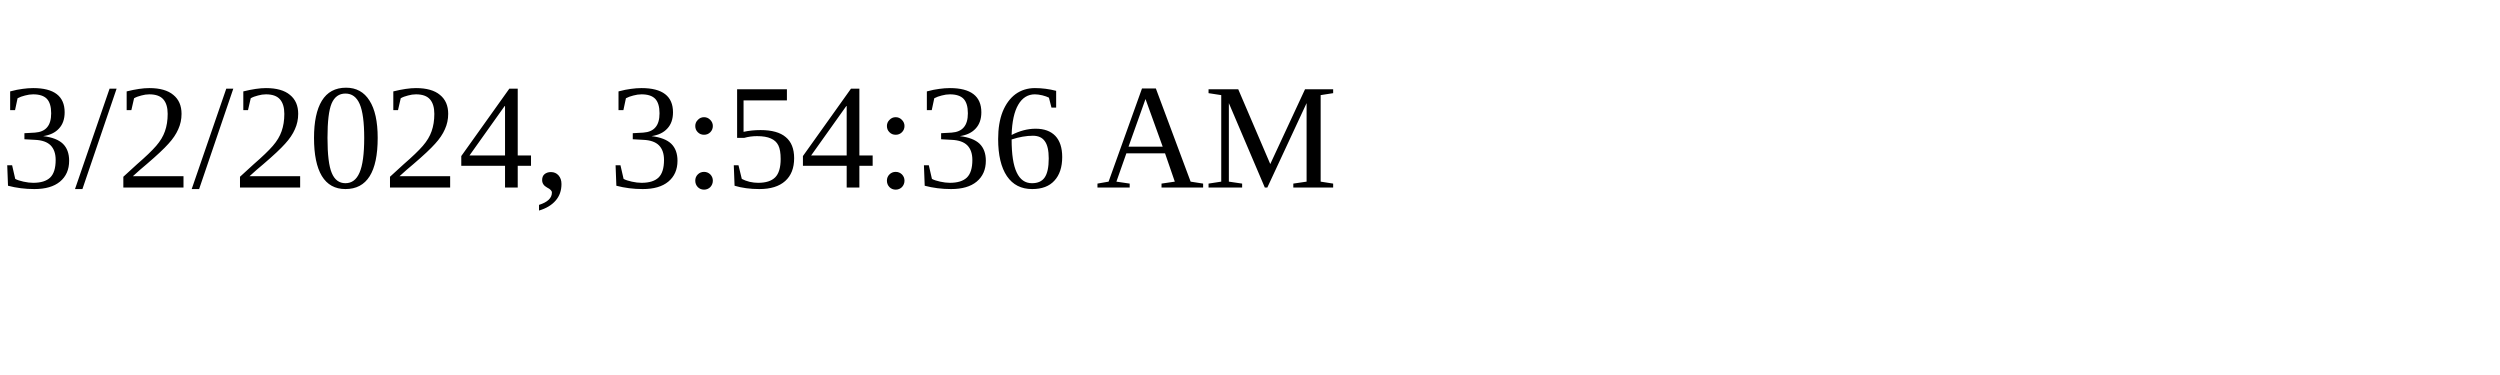
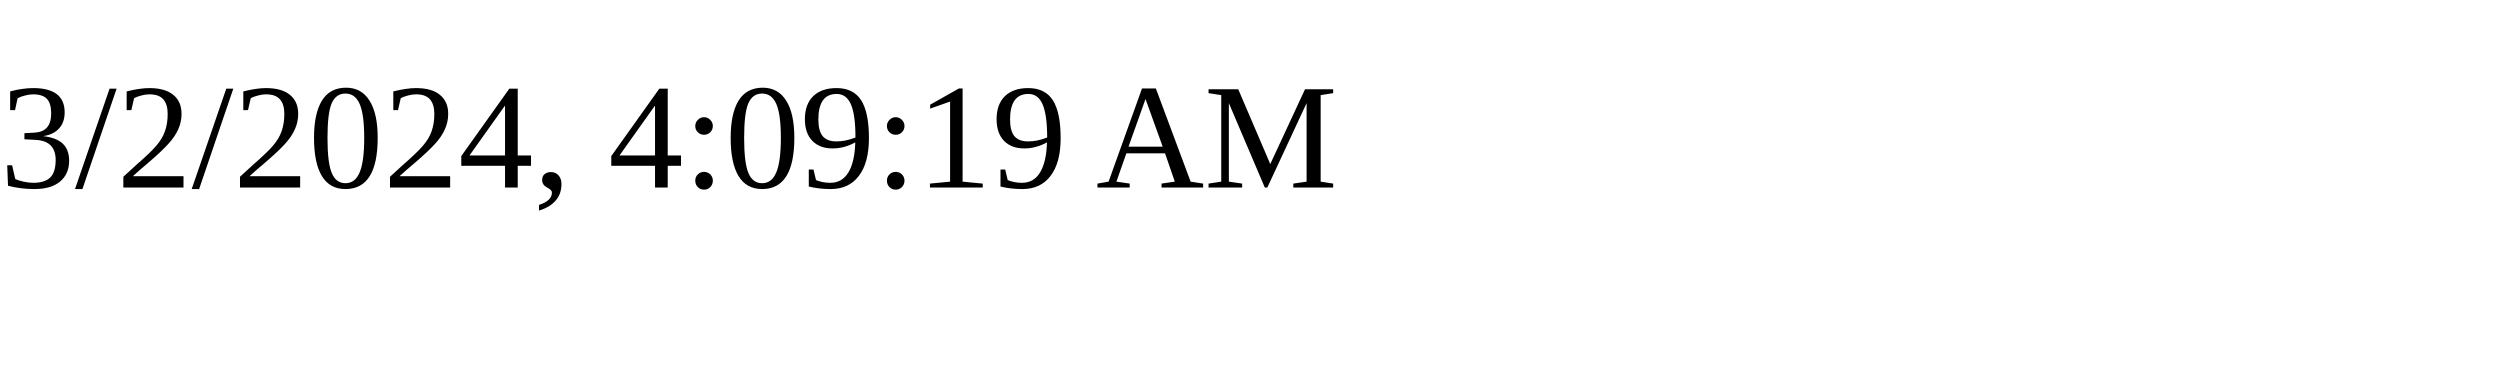
<svg xmlns="http://www.w3.org/2000/svg" height="30" width="200">
-   <text x="0" y="15">3/2/2024, 3:54:36 AM</text>
+   <text x="0" y="15">3/2/2024, 4:09:19 AM</text>
</svg>
